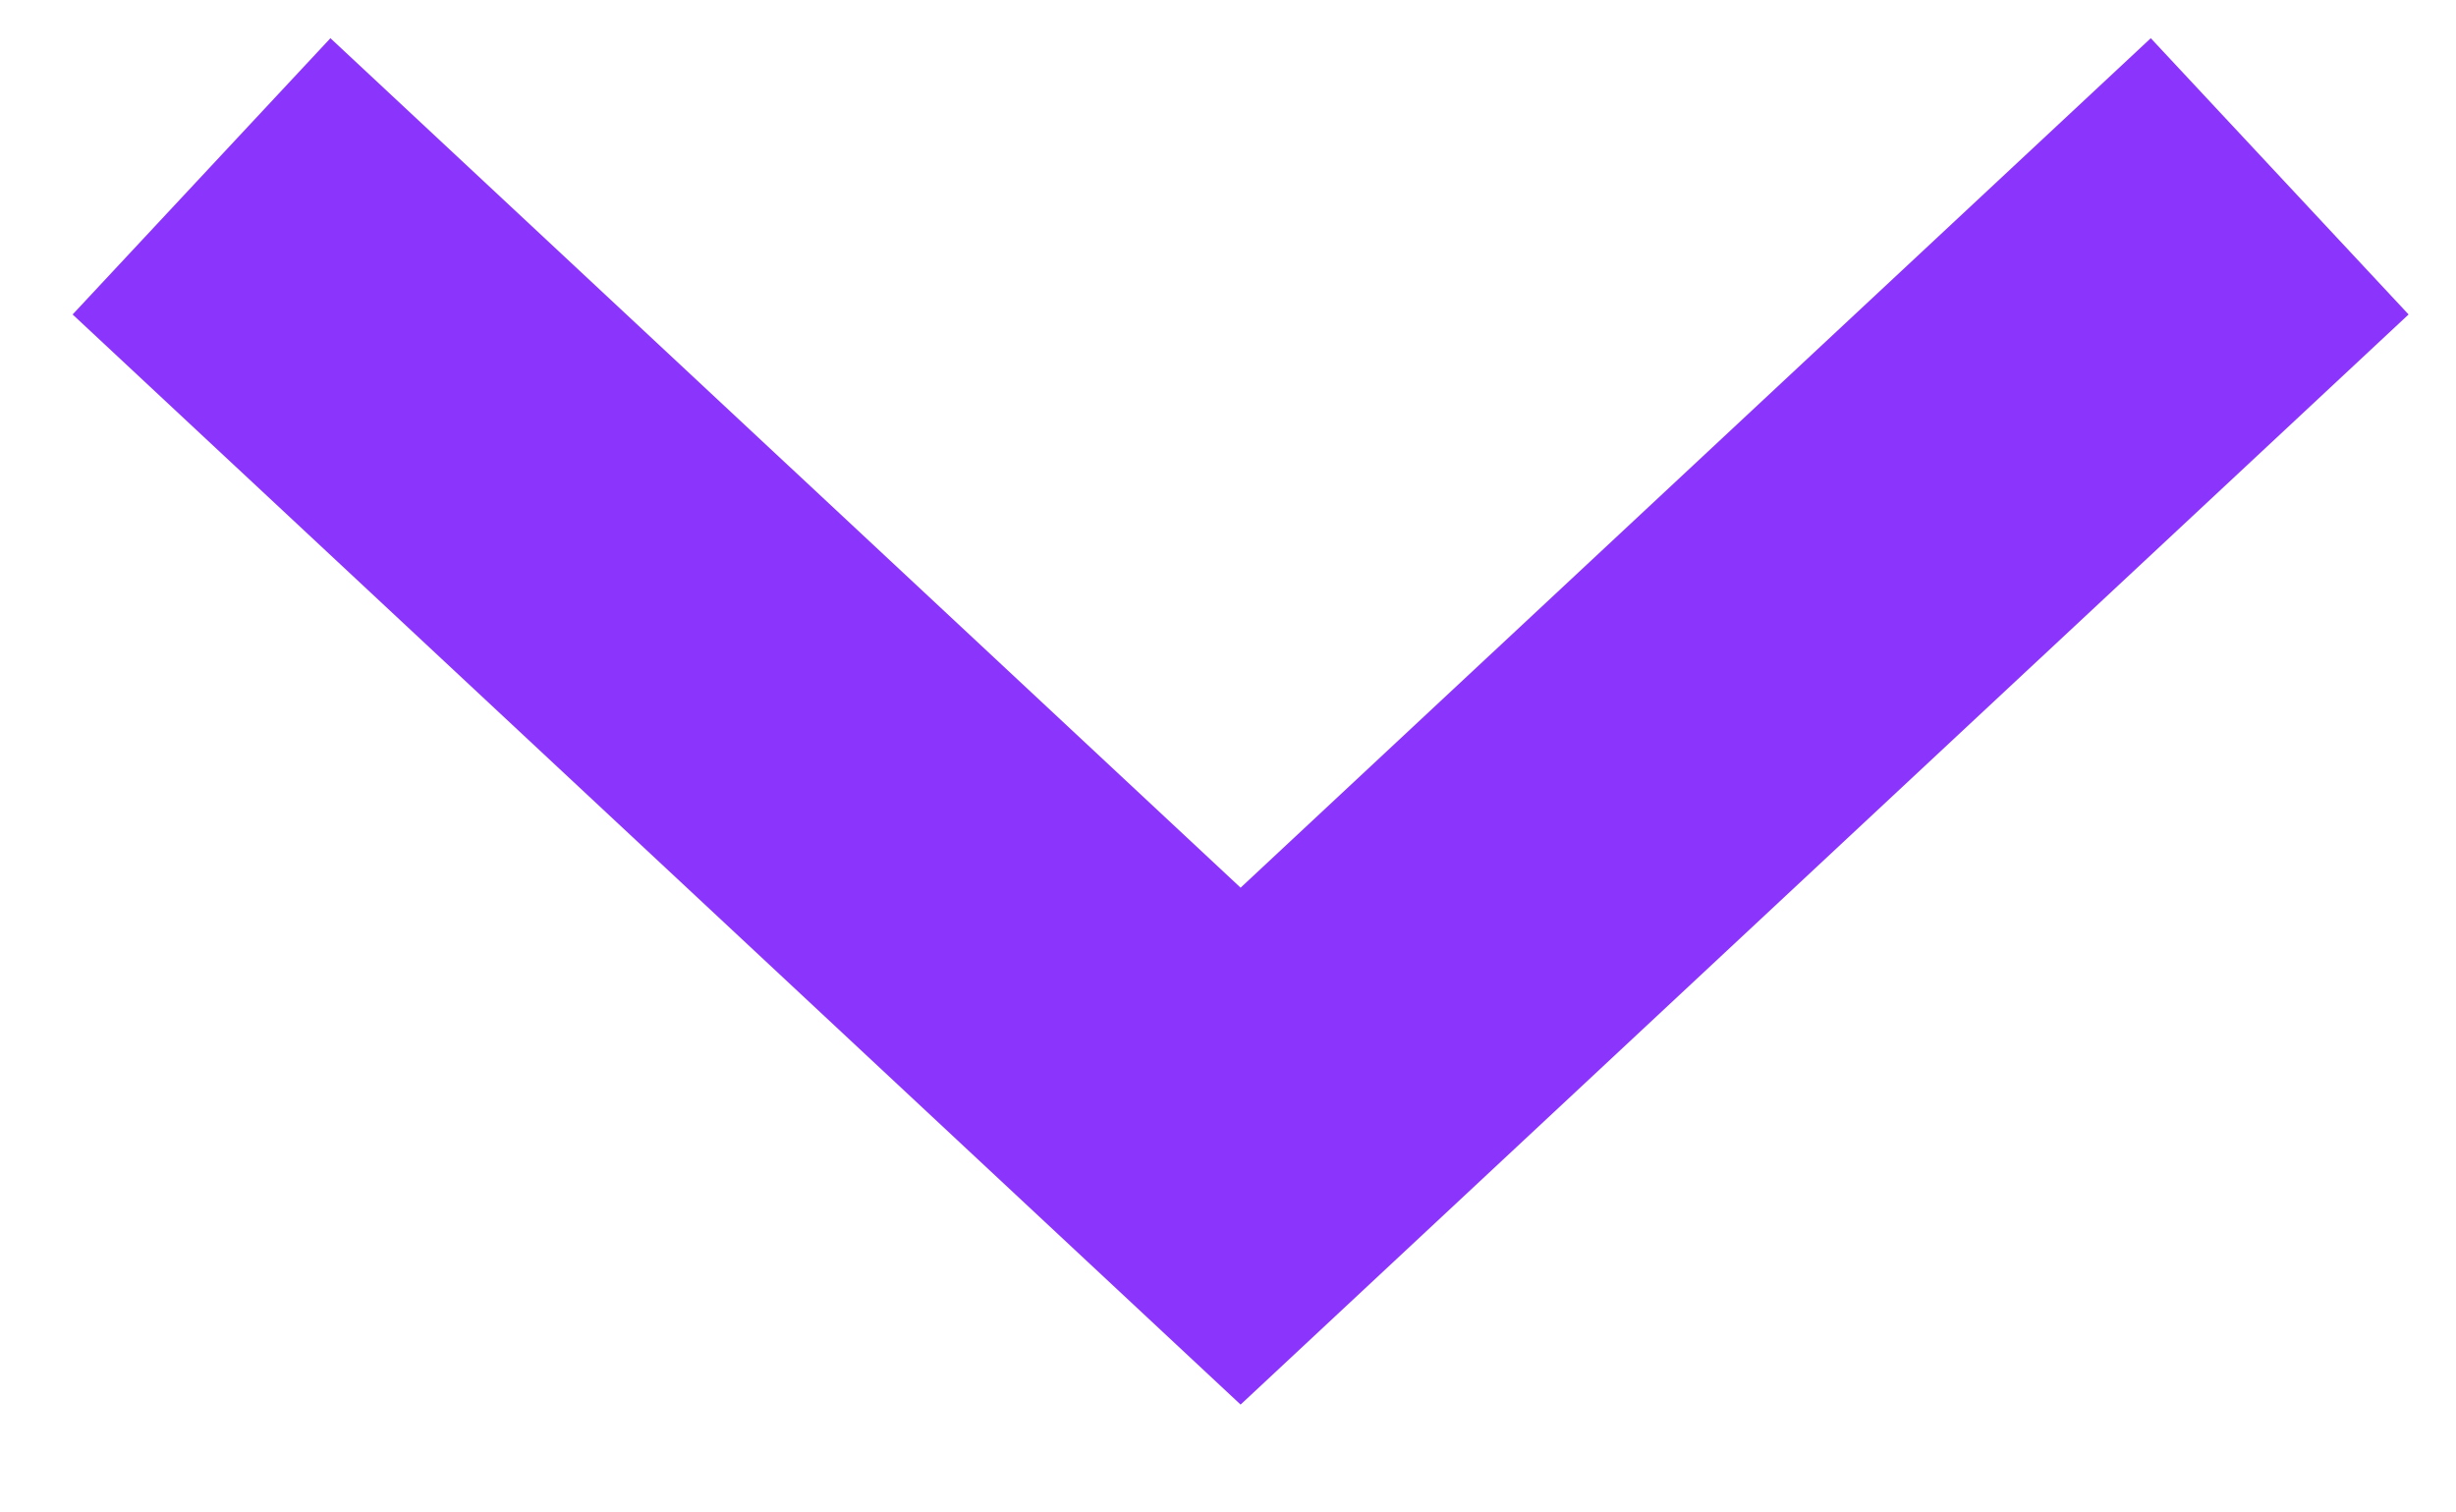
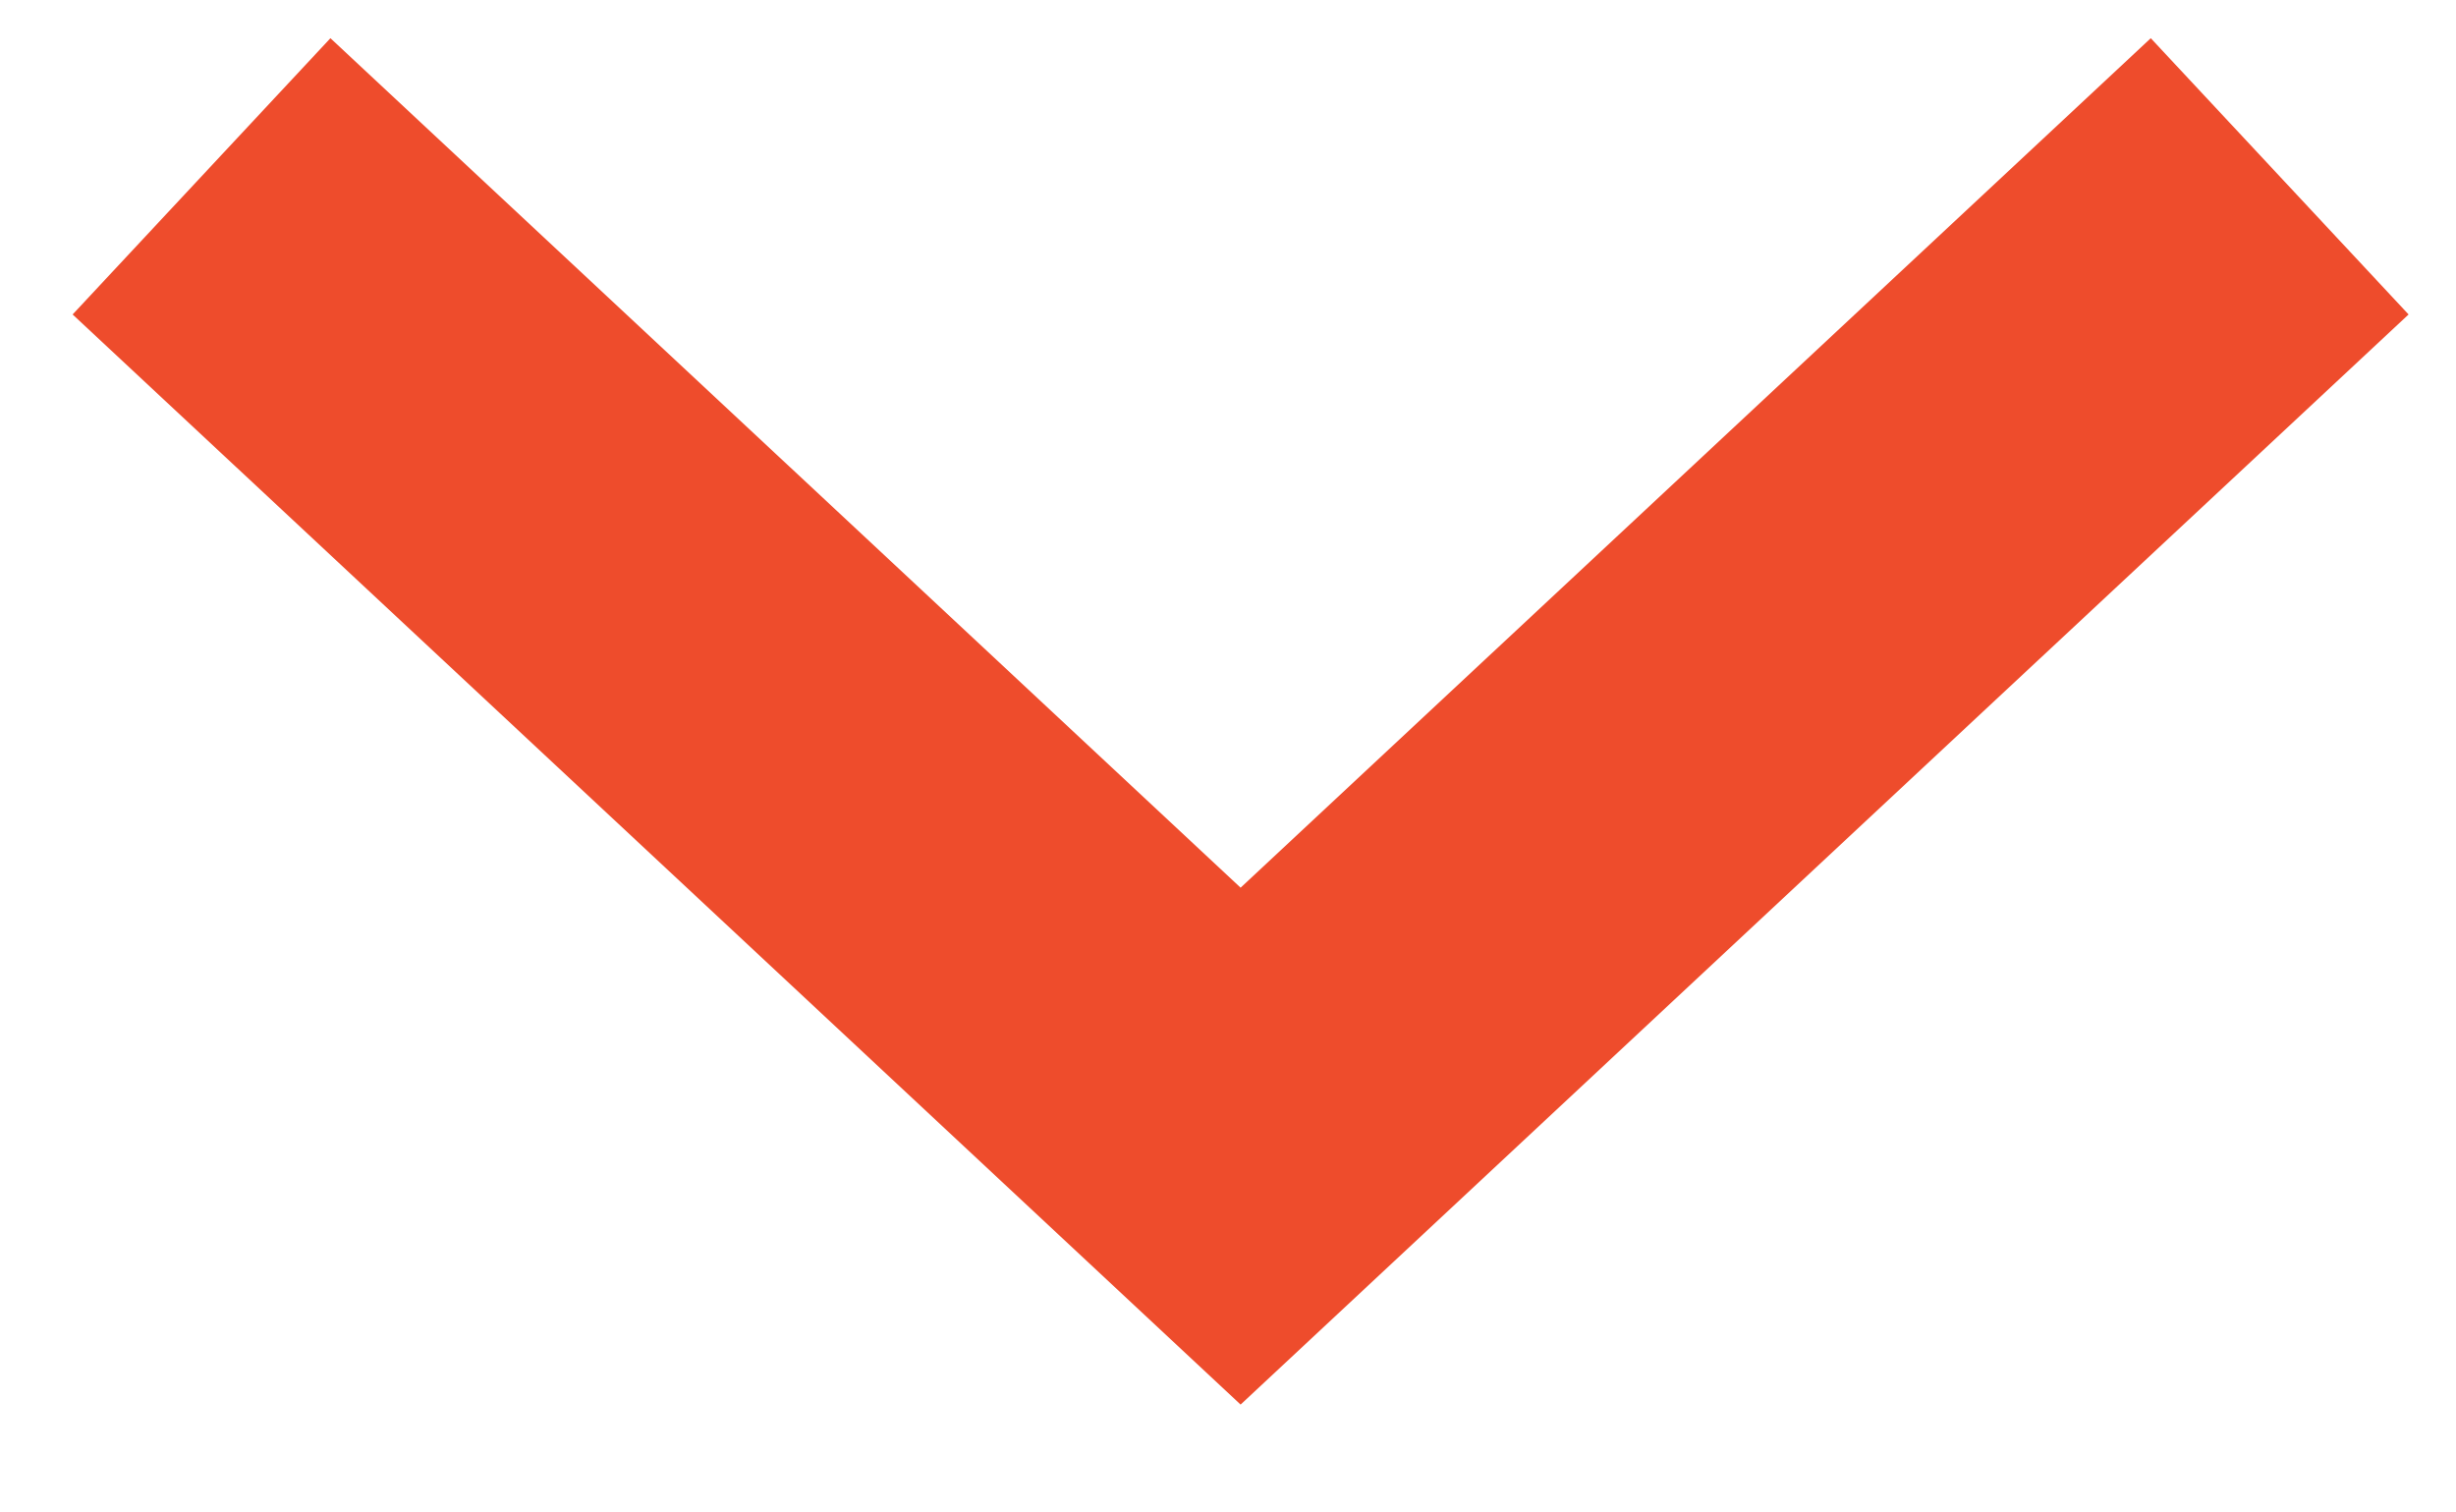
<svg xmlns="http://www.w3.org/2000/svg" width="13px" height="8px" viewBox="0 0 13 8" version="1.1">
  <defs />
  <g id="desktop" stroke="none" stroke-width="1" fill="none" fill-rule="evenodd">
-     <g id="Cloud-Button-Sequence" transform="translate(-1311, -3818)" stroke="#8B34FC" stroke-width="2">
+     <g id="Cloud-Button-Sequence" transform="translate(-1311, -3818)" stroke="#EE4C2C" stroke-width="2">
      <g id="GetStarted-Copy-3" transform="translate(98, 3249)">
        <g id="Via-CLoud" transform="translate(855, 212)">
          <g id="Button" transform="translate(0, 328)">
            <polyline id="Page-1" transform="translate(364.5667, 32.5) rotate(90) translate(-364.5667, -32.5) " points="362 27 367.133 32.5 362 38" />
          </g>
        </g>
      </g>
    </g>
  </g>
</svg>
